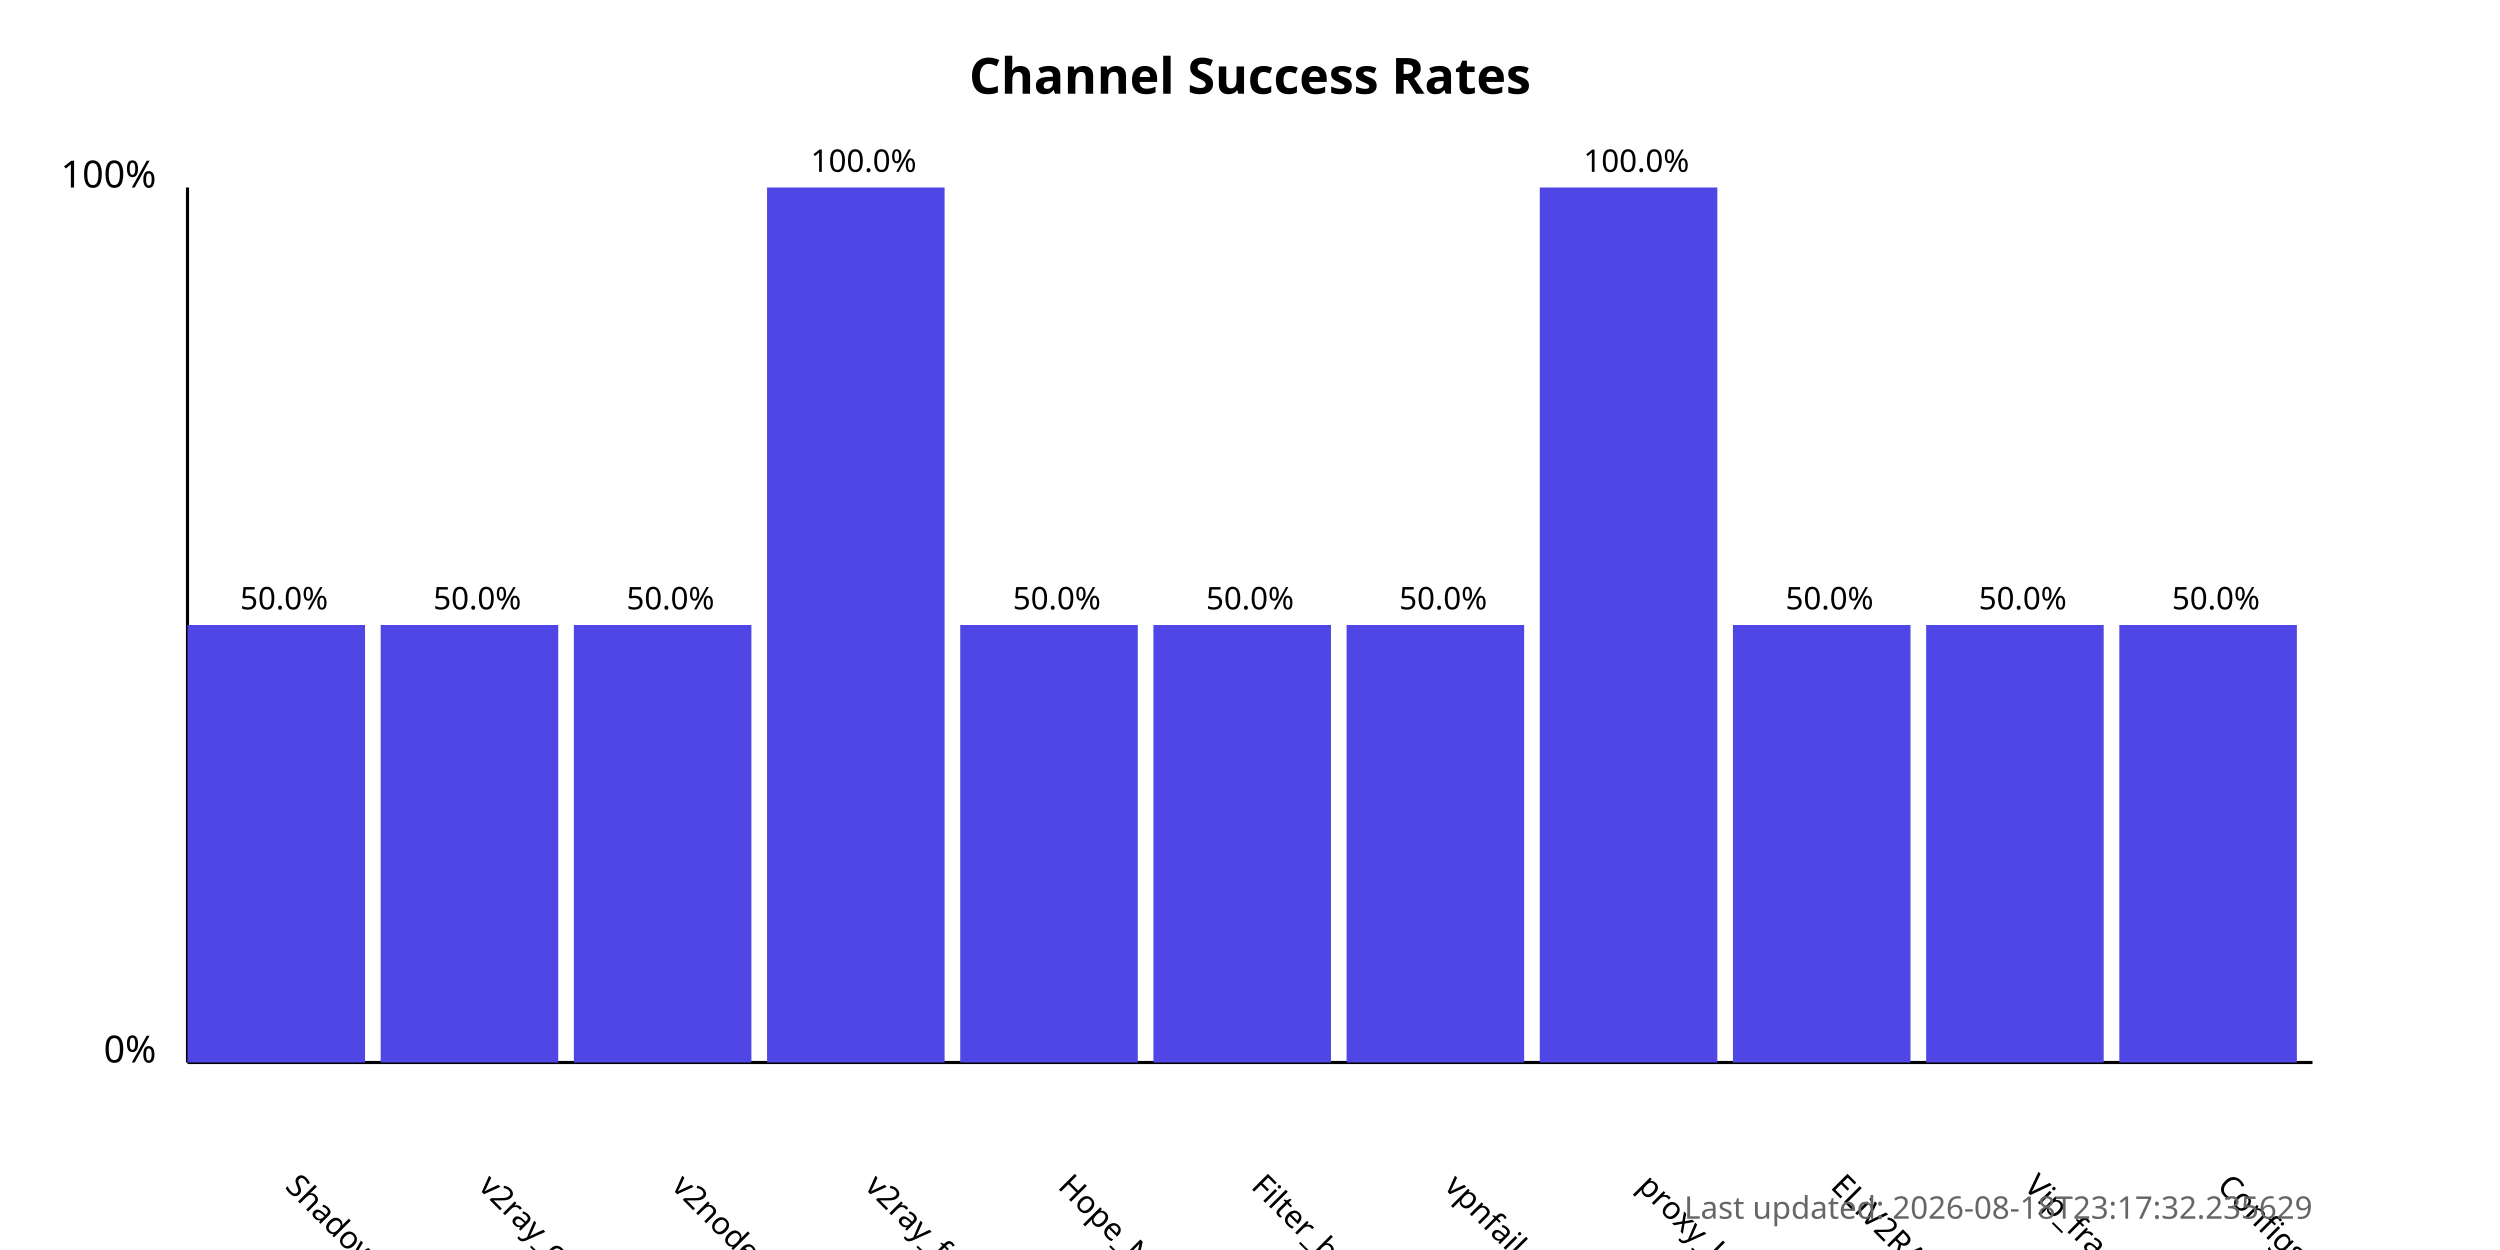
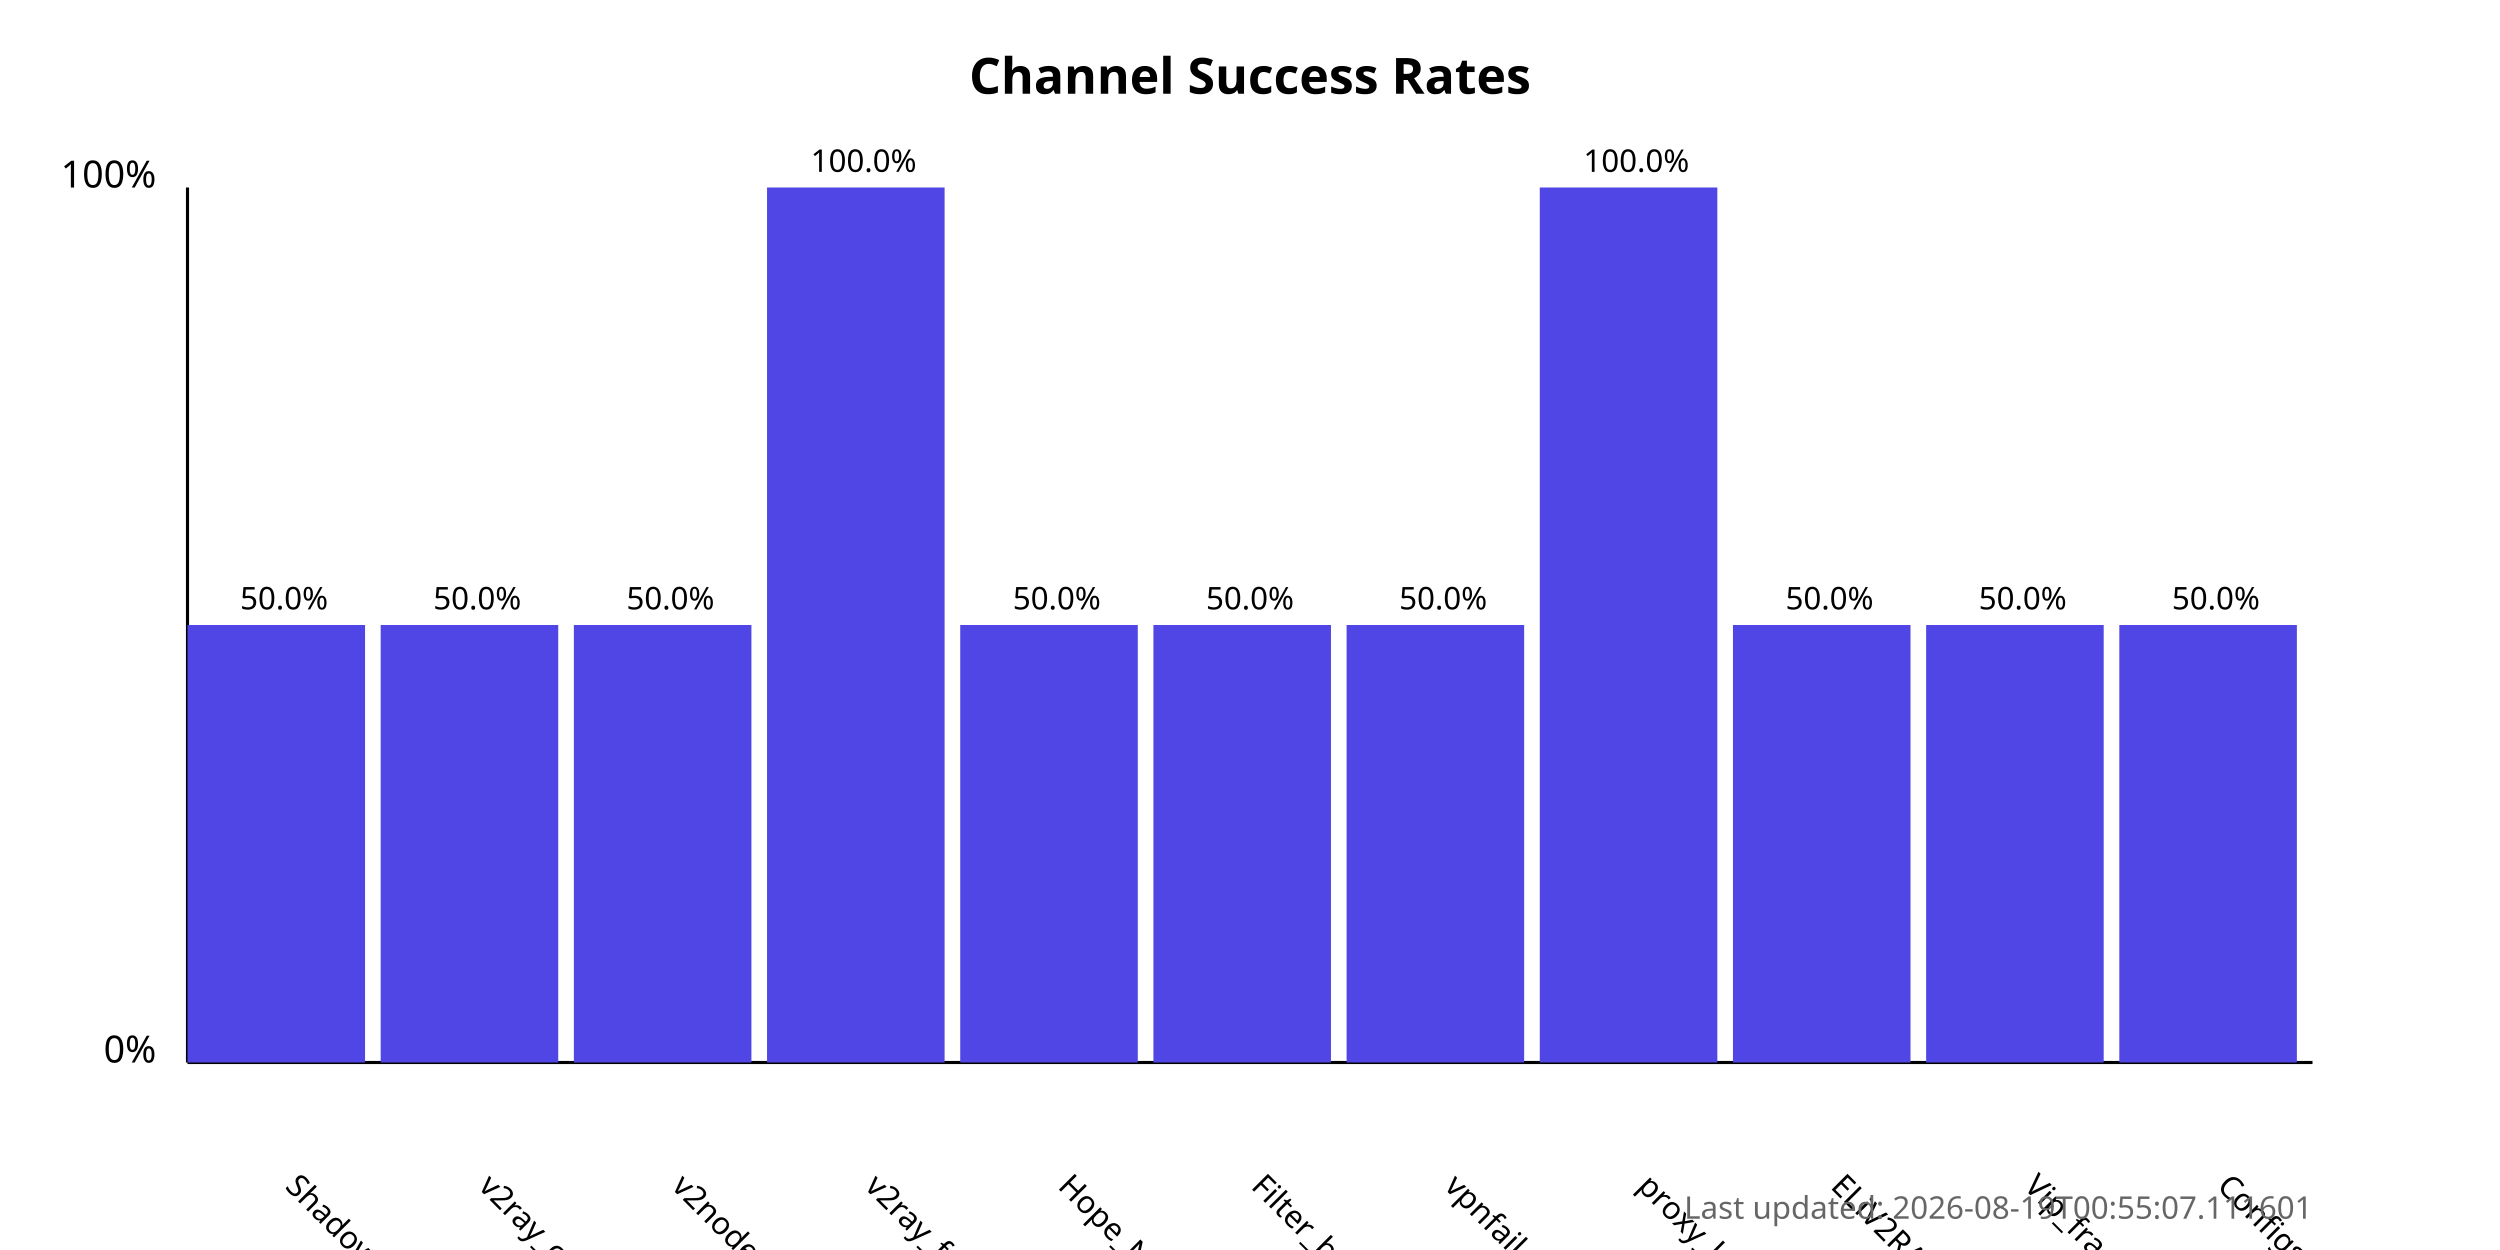
<svg xmlns="http://www.w3.org/2000/svg" width="800" height="400">
  <style>
            .chart-title { font: bold 16px sans-serif; }
            .axis-label { font: 12px sans-serif; }
            .tick-label { font: 10px sans-serif; }
            .bar { fill: #4f46e5; }
            .bar:hover { fill: #6366f1; }
            .timestamp { font: 10px sans-serif; fill: #666; }
        </style>
  <text x="400.0" y="30" text-anchor="middle" class="chart-title">
            Channel Success Rates
        </text>
  <line x1="60" y1="340" x2="60" y2="60" stroke="black" stroke-width="1" />
  <line x1="60" y1="340" x2="740" y2="340" stroke="black" stroke-width="1" />
  <text x="50" y="340" text-anchor="end" class="axis-label">0%</text>
  <text x="50" y="60" text-anchor="end" class="axis-label">100%</text>
  <g>
    <rect x="60" y="200.0" width="56.818" height="140.0" class="bar" />
    <text x="90.909" y="380" transform="rotate(45, 90.90909, 380)" text-anchor="start" class="tick-label">
                ShadowProxy66
            </text>
    <text x="90.909" y="195.0" text-anchor="middle" class="tick-label">
                50.0%
            </text>
  </g>
  <g>
    <rect x="121.818" y="200.0" width="56.818" height="140.0" class="bar" />
    <text x="152.727" y="380" transform="rotate(45, 152.7273, 380)" text-anchor="start" class="tick-label">
                v2ray_configs_pool
            </text>
    <text x="152.727" y="195.0" text-anchor="middle" class="tick-label">
                50.0%
            </text>
  </g>
  <g>
    <rect x="183.636" y="200.0" width="56.818" height="140.0" class="bar" />
    <text x="214.545" y="380" transform="rotate(45, 214.5455, 380)" text-anchor="start" class="tick-label">
                v2nodes
            </text>
    <text x="214.545" y="195.0" text-anchor="middle" class="tick-label">
                50.0%
            </text>
  </g>
  <g>
    <rect x="245.455" y="60.0" width="56.818" height="280.0" class="bar" />
    <text x="276.364" y="380" transform="rotate(45, 276.3636, 380)" text-anchor="start" class="tick-label">
                v2ray_free_conf
            </text>
    <text x="276.364" y="55.0" text-anchor="middle" class="tick-label">
                100.0%
            </text>
  </g>
  <g>
    <rect x="307.273" y="200.0" width="56.818" height="140.0" class="bar" />
    <text x="338.182" y="380" transform="rotate(45, 338.1818, 380)" text-anchor="start" class="tick-label">
                Hope_Net
            </text>
    <text x="338.182" y="195.0" text-anchor="middle" class="tick-label">
                50.0%
            </text>
  </g>
  <g>
    <rect x="369.091" y="200.0" width="56.818" height="140.0" class="bar" />
    <text x="400.0" y="380" transform="rotate(45, 400.0, 380)" text-anchor="start" class="tick-label">
                Filter_breaker
            </text>
    <text x="400.0" y="195.0" text-anchor="middle" class="tick-label">
                50.0%
            </text>
  </g>
  <g>
    <rect x="430.909" y="200.0" width="56.818" height="140.0" class="bar" />
    <text x="461.818" y="380" transform="rotate(45, 461.8182, 380)" text-anchor="start" class="tick-label">
                vpnfail_vless
            </text>
    <text x="461.818" y="195.0" text-anchor="middle" class="tick-label">
                50.0%
            </text>
  </g>
  <g>
    <rect x="492.727" y="60.0" width="56.818" height="280.0" class="bar" />
    <text x="523.636" y="380" transform="rotate(45, 523.6364, 380)" text-anchor="start" class="tick-label">
                proxy_kafee
            </text>
    <text x="523.636" y="55.0" text-anchor="middle" class="tick-label">
                100.0%
            </text>
  </g>
  <g>
    <rect x="554.545" y="200.0" width="56.818" height="140.0" class="bar" />
    <text x="585.455" y="380" transform="rotate(45, 585.4545, 380)" text-anchor="start" class="tick-label">
                ELiV2RAY
            </text>
    <text x="585.455" y="195.0" text-anchor="middle" class="tick-label">
                50.0%
            </text>
  </g>
  <g>
    <rect x="616.364" y="200.0" width="56.818" height="140.0" class="bar" />
    <text x="647.273" y="380" transform="rotate(45, 647.2727, 380)" text-anchor="start" class="tick-label">
                Vip_fragment_v2ray
            </text>
    <text x="647.273" y="195.0" text-anchor="middle" class="tick-label">
                50.0%
            </text>
  </g>
  <g>
    <rect x="678.182" y="200.0" width="56.818" height="140.0" class="bar" />
    <text x="709.091" y="380" transform="rotate(45, 709.0909, 380)" text-anchor="start" class="tick-label">
                ConfigsHubPlus
            </text>
    <text x="709.091" y="195.0" text-anchor="middle" class="tick-label">
                50.0%
            </text>
  </g>
  <text x="740" y="390" text-anchor="end" class="timestamp">
-             Last updated: 2026-08-18T23:17:32.235629
+             Last updated: 2026-08-19T00:55:07.111601
        </text>
</svg>
